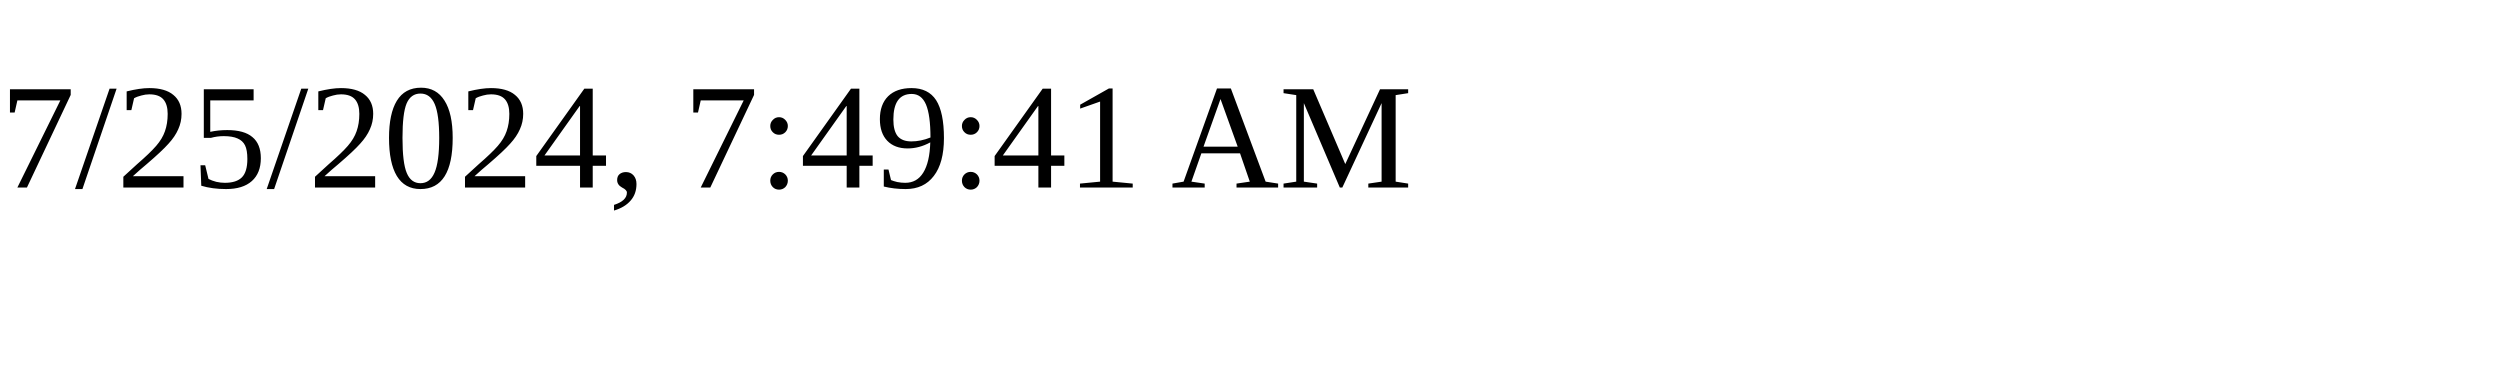
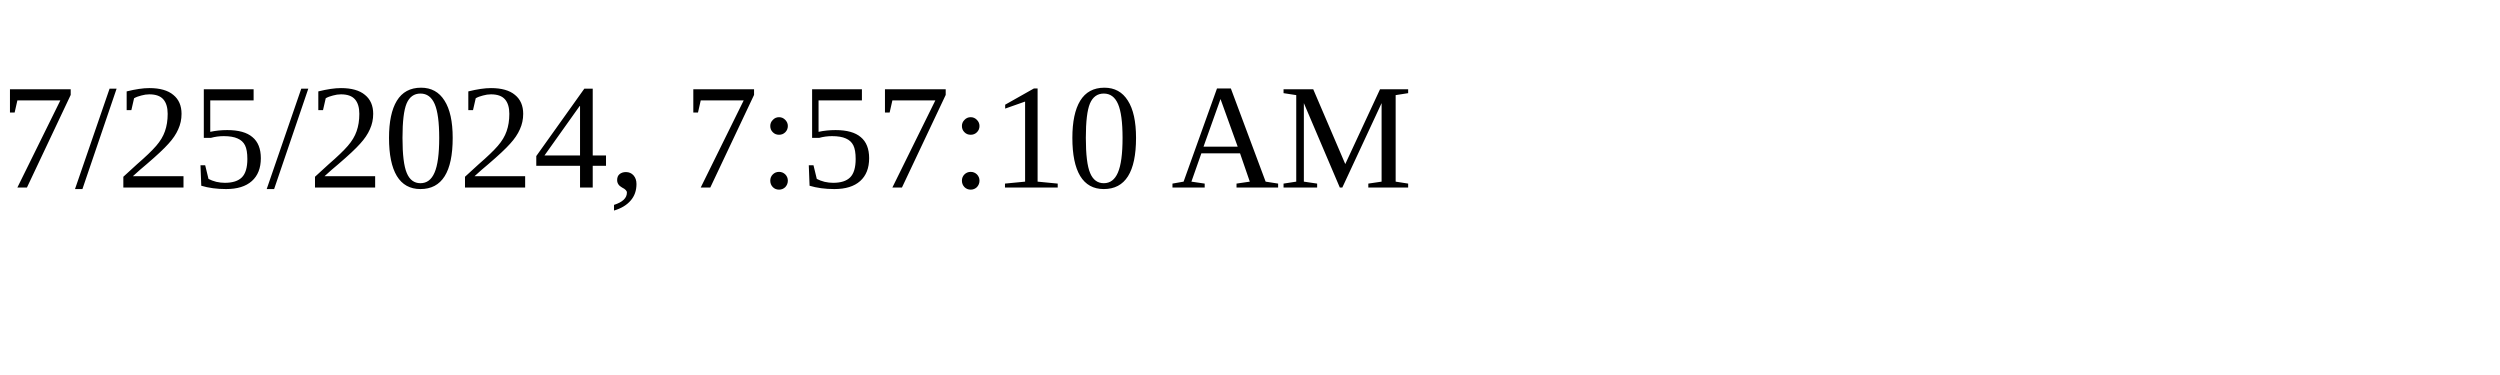
<svg xmlns="http://www.w3.org/2000/svg" height="30" width="200">
-   <text x="0" y="15">7/25/2024, 7:49:41 AM</text>
+   <text x="0" y="15">7/25/2024, 7:57:10 AM</text>
</svg>
